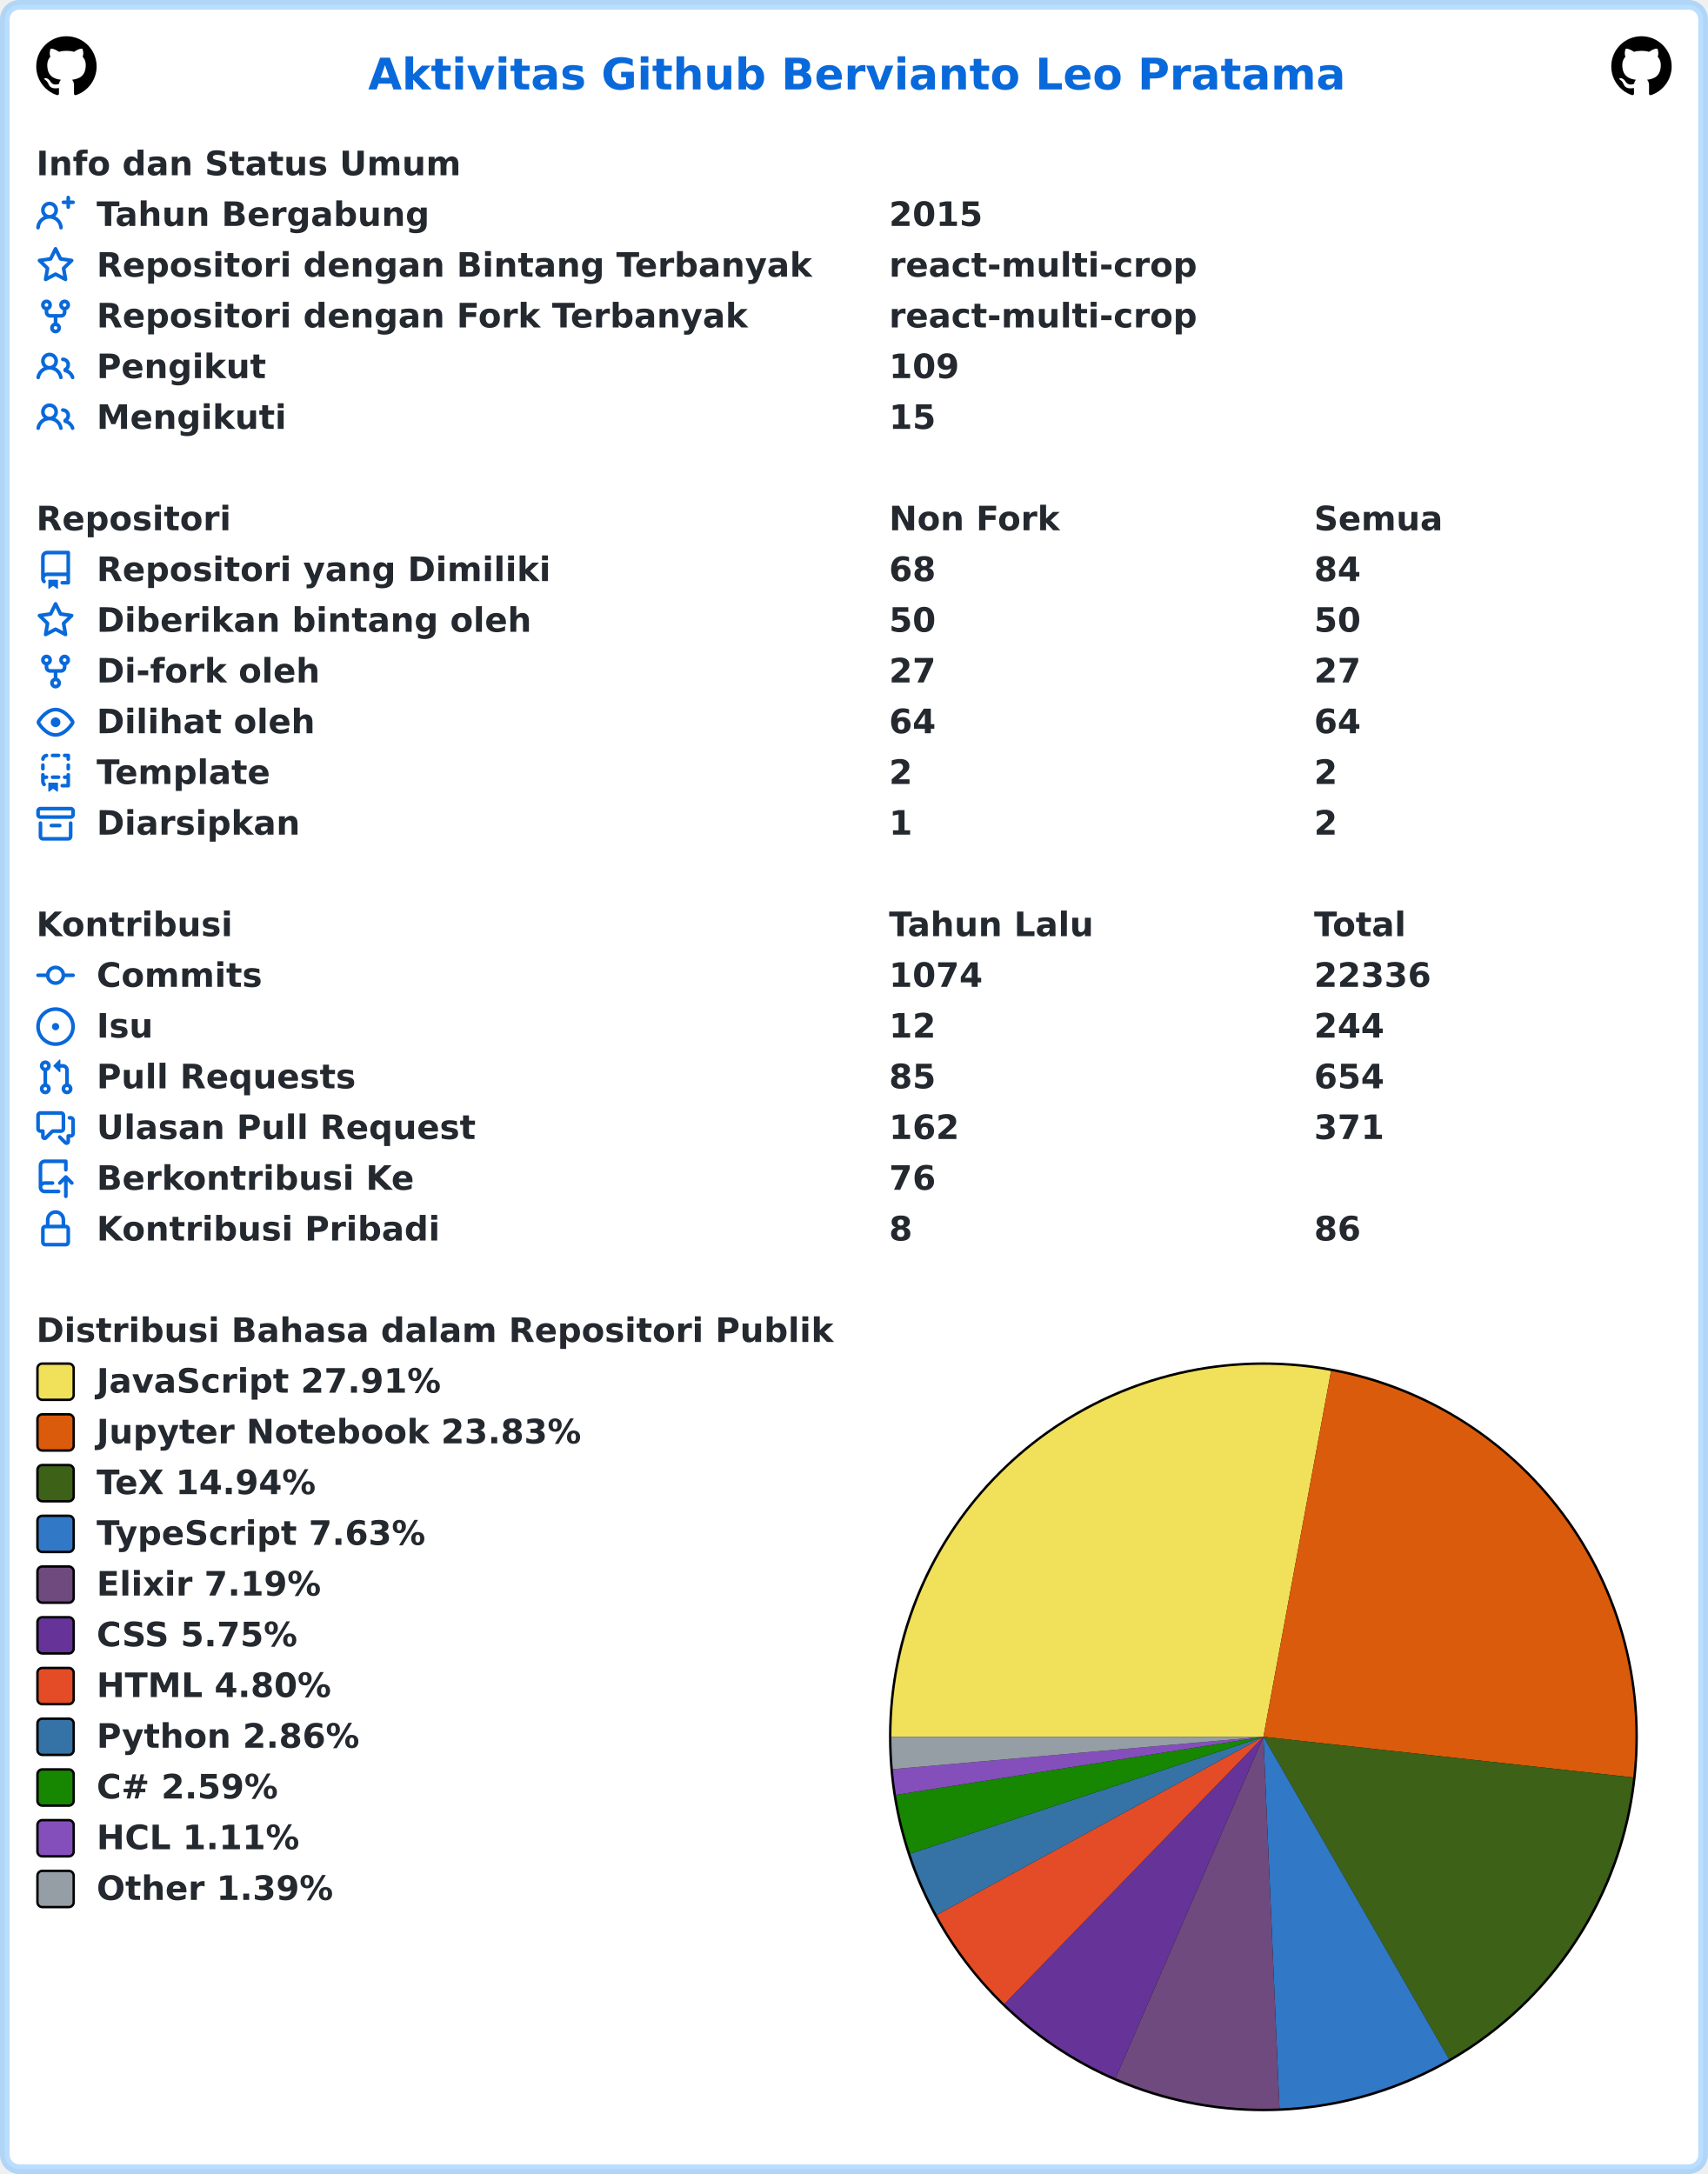
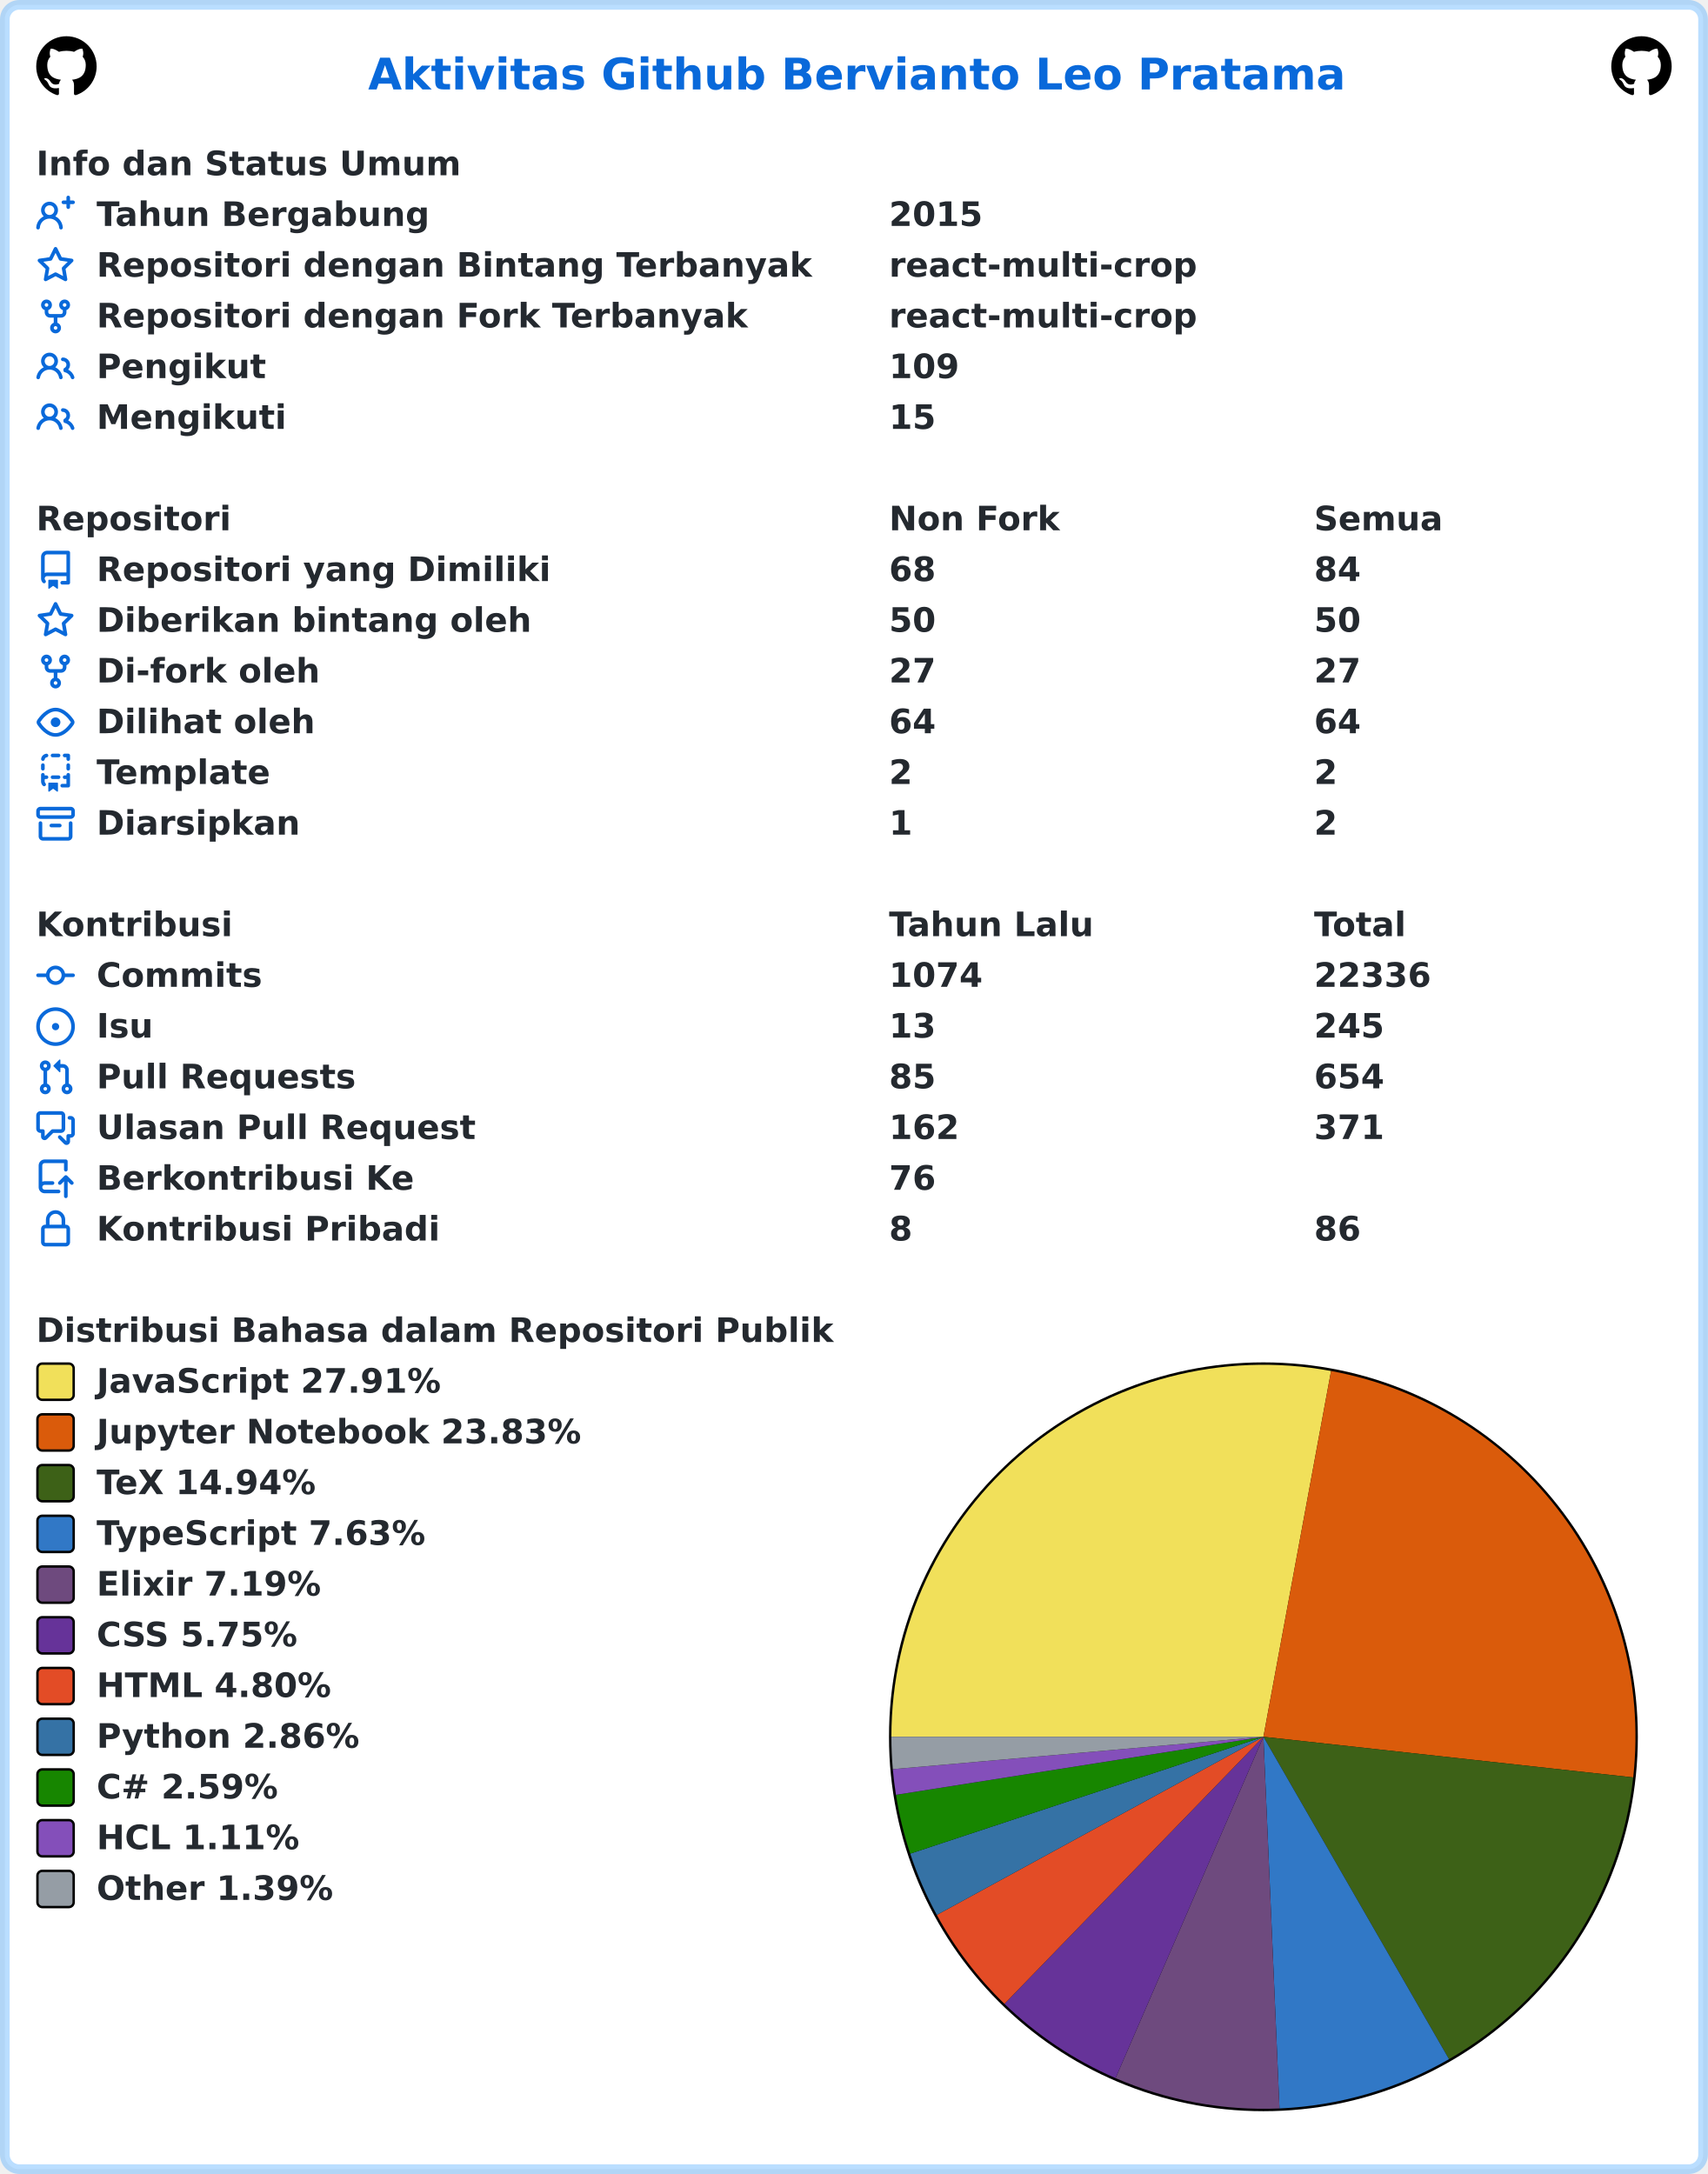
<svg xmlns="http://www.w3.org/2000/svg" width="707" height="900" viewBox="0 0 707 900" lang="id" xml:lang="id">
  <rect x="2" y="2" stroke-width="4" rx="6" width="703" height="896" stroke="rgba(84,174,255,0.4)" fill="#ffffff" />
  <g font-weight="600" font-size="110pt" font-family="Verdana,Geneva,DejaVu Sans,sans-serif" text-rendering="geometricPrecision">
    <text x="1239" y="301" lengthAdjust="spacingAndGlyphs" textLength="3261" transform="scale(0.123)" fill="#0969da">Aktivitas Github Bervianto Leo Pratama</text>
    <svg x="15" y="15" width="25" height="25" viewBox="0 0 16 16">
      <path fill="#000000" fill-rule="evenodd" d="M8 0C3.58 0 0 3.58 0 8c0 3.54 2.29 6.53 5.47 7.59.4.07.55-.17.55-.38 0-.19-.01-.82-.01-1.49-2.01.37-2.53-.49-2.69-.94-.09-.23-.48-.94-.82-1.13-.28-.15-.68-.52-.01-.53.63-.01 1.08.58 1.23.82.72 1.21 1.87.87 2.33.66.07-.52.28-.87.51-1.07-1.78-.2-3.64-.89-3.64-3.95 0-.87.31-1.59.82-2.15-.08-.2-.36-1.02.08-2.12 0 0 .67-.21 2.2.82.64-.18 1.32-.27 2-.27.68 0 1.36.09 2 .27 1.53-1.04 2.2-.82 2.2-.82.44 1.1.16 1.92.08 2.12.51.56.82 1.27.82 2.15 0 3.07-1.87 3.75-3.65 3.95.29.25.54.73.54 1.48 0 1.07-.01 1.93-.01 2.2 0 .21.15.46.55.38A8.013 8.013 0 0016 8c0-4.42-3.58-8-8-8z" />
    </svg>
    <svg x="667" y="15" width="25" height="25" viewBox="0 0 16 16">
      <path fill="#000000" fill-rule="evenodd" d="M8 0C3.58 0 0 3.58 0 8c0 3.54 2.29 6.53 5.47 7.59.4.07.55-.17.55-.38 0-.19-.01-.82-.01-1.49-2.01.37-2.53-.49-2.69-.94-.09-.23-.48-.94-.82-1.13-.28-.15-.68-.52-.01-.53.63-.01 1.08.58 1.23.82.72 1.21 1.87.87 2.33.66.07-.52.28-.87.51-1.07-1.78-.2-3.64-.89-3.64-3.95 0-.87.31-1.59.82-2.15-.08-.2-.36-1.02.08-2.12 0 0 .67-.21 2.2.82.64-.18 1.32-.27 2-.27.68 0 1.36.09 2 .27 1.53-1.04 2.2-.82 2.2-.82.44 1.1.16 1.92.08 2.12.51.56.82 1.27.82 2.15 0 3.07-1.87 3.75-3.65 3.95.29.25.54.73.54 1.48 0 1.07-.01 1.93-.01 2.2 0 .21.15.46.55.38A8.013 8.013 0 0016 8c0-4.42-3.58-8-8-8z" />
    </svg>
    <g transform="translate(0, 60)" fill="#24292f">
      <g transform="translate(15, 0)">
        <g transform="scale(0.095)">
          <text x="0" y="132" textLength="1852" lengthAdjust="spacingAndGlyphs">Info dan Status Umum</text>
        </g>
      </g>
      <g transform="translate(15, 21)">
        <path fill="#0969da" fill-rule="evenodd" d="M13.25 0a.75.75 0 01.75.75V2h1.25a.75.75 0 010 1.5H14v1.25a.75.75 0 01-1.5 0V3.5h-1.25a.75.75 0 010-1.5h1.25V.75a.75.75 0 01.75-.75zM5.5 4a2 2 0 100 4 2 2 0 000-4zm2.4 4.548a3.5 3.5 0 10-4.799 0 5.527 5.527 0 00-3.1 4.66.75.75 0 101.498.085A4.01 4.01 0 015.5 9.5a4.01 4.01 0 014.001 3.793.75.75 0 101.498-.086 5.527 5.527 0 00-3.1-4.659z" />
        <g transform="scale(0.095)">
          <text lengthAdjust="spacingAndGlyphs" textLength="1478" x="263" y="132">Tahun Bergabung</text>
          <text lengthAdjust="spacingAndGlyphs" textLength="420" x="3716" y="132">2015</text>
        </g>
      </g>
      <g transform="translate(15, 42)">
        <path fill="#0969da" fill-rule="evenodd" d="M8 .25a.75.75 0 01.673.418l1.882 3.815 4.21.612a.75.75 0 01.416 1.279l-3.046 2.97.719 4.192a.75.75 0 01-1.088.791L8 12.347l-3.766 1.98a.75.75 0 01-1.088-.79l.72-4.194L.818 6.374a.75.75 0 01.416-1.28l4.21-.611L7.327.668A.75.75 0 018 .25zm0 2.445L6.615 5.5a.75.75 0 01-.564.41l-3.097.45 2.24 2.184a.75.75 0 01.216.664l-.528 3.084 2.769-1.456a.75.75 0 01.698 0l2.77 1.456-.53-3.084a.75.75 0 01.216-.664l2.24-2.183-3.096-.45a.75.75 0 01-.564-.41L8 2.694v.001z" />
        <g transform="scale(0.095)">
          <text lengthAdjust="spacingAndGlyphs" textLength="3126" x="263" y="132">Repositori dengan Bintang Terbanyak</text>
          <text lengthAdjust="spacingAndGlyphs" textLength="1330" x="3716" y="132">react-multi-crop</text>
        </g>
      </g>
      <g transform="translate(15, 63)">
        <path fill="#0969da" fill-rule="evenodd" d="M5 3.25a.75.75 0 11-1.5 0 .75.75 0 011.5 0zm0 2.122a2.25 2.25 0 10-1.5 0v.878A2.25 2.25 0 005.75 8.5h1.5v2.128a2.251 2.251 0 101.5 0V8.5h1.5a2.25 2.25 0 002.25-2.25v-.878a2.25 2.25 0 10-1.5 0v.878a.75.75 0 01-.75.75h-4.5A.75.75 0 015 6.25v-.878zm3.75 7.378a.75.75 0 11-1.5 0 .75.75 0 011.5 0zm3-8.75a.75.75 0 100-1.5.75.75 0 000 1.5z" />
        <g transform="scale(0.095)">
          <text lengthAdjust="spacingAndGlyphs" textLength="2846" x="263" y="132">Repositori dengan Fork Terbanyak</text>
          <text lengthAdjust="spacingAndGlyphs" textLength="1330" x="3716" y="132">react-multi-crop</text>
        </g>
      </g>
      <g transform="translate(15, 84)">
        <path fill="#0969da" fill-rule="evenodd" d="M5.5 3.5a2 2 0 100 4 2 2 0 000-4zM2 5.5a3.5 3.5 0 115.898 2.549 5.507 5.507 0 013.034 4.084.75.75 0 11-1.482.235 4.001 4.001 0 00-7.9 0 .75.75 0 01-1.482-.236A5.507 5.507 0 013.102 8.05 3.49 3.49 0 012 5.5zM11 4a.75.75 0 100 1.5 1.5 1.5 0 01.666 2.844.75.75 0 00-.416.672v.352a.75.75 0 00.574.73c1.2.289 2.162 1.2 2.522 2.372a.75.75 0 101.434-.44 5.01 5.01 0 00-2.56-3.012A3 3 0 0011 4z" />
        <g transform="scale(0.095)">
          <text lengthAdjust="spacingAndGlyphs" textLength="723" x="263" y="132">Pengikut</text>
          <text lengthAdjust="spacingAndGlyphs" textLength="315" x="3716" y="132">109</text>
        </g>
      </g>
      <g transform="translate(15, 105)">
        <path fill="#0969da" fill-rule="evenodd" d="M5.5 3.5a2 2 0 100 4 2 2 0 000-4zM2 5.5a3.5 3.5 0 115.898 2.549 5.507 5.507 0 013.034 4.084.75.75 0 11-1.482.235 4.001 4.001 0 00-7.9 0 .75.75 0 01-1.482-.236A5.507 5.507 0 013.102 8.05 3.49 3.49 0 012 5.5zM11 4a.75.75 0 100 1.5 1.5 1.5 0 01.666 2.844.75.75 0 00-.416.672v.352a.75.75 0 00.574.73c1.2.289 2.162 1.2 2.522 2.372a.75.75 0 101.434-.44 5.01 5.01 0 00-2.56-3.012A3 3 0 0011 4z" />
        <g transform="scale(0.095)">
          <text lengthAdjust="spacingAndGlyphs" textLength="813" x="263" y="132">Mengikuti</text>
          <text lengthAdjust="spacingAndGlyphs" textLength="210" x="3716" y="132">15</text>
        </g>
      </g>
    </g>
    <g transform="translate(0, 207)" fill="#24292f">
      <g transform="translate(15, 0)">
        <g transform="scale(0.095)">
          <text x="0" y="132" textLength="832" lengthAdjust="spacingAndGlyphs">Repositori</text>
          <text x="3716" y="132" textLength="740" lengthAdjust="spacingAndGlyphs">Non Fork</text>
          <text x="5568" y="132" textLength="573" lengthAdjust="spacingAndGlyphs">Semua</text>
        </g>
      </g>
      <g transform="translate(15, 21)">
        <path fill="#0969da" fill-rule="evenodd" d="M2 2.5A2.5 2.5 0 014.5 0h8.75a.75.75 0 01.75.75v12.5a.75.75 0 01-.75.75h-2.5a.75.75 0 110-1.5h1.75v-2h-8a1 1 0 00-.714 1.7.75.75 0 01-1.072 1.05A2.495 2.495 0 012 11.5v-9zm10.5-1V9h-8c-.356 0-.694.074-1 .208V2.5a1 1 0 011-1h8zM5 12.25v3.25a.25.25 0 00.4.2l1.45-1.087a.25.25 0 01.3 0L8.6 15.7a.25.25 0 00.4-.2v-3.25a.25.25 0 00-.25-.25h-3.5a.25.25 0 00-.25.25z" />
        <g transform="scale(0.095)">
          <text lengthAdjust="spacingAndGlyphs" textLength="1962" x="263" y="132">Repositori yang Dimiliki</text>
          <text lengthAdjust="spacingAndGlyphs" textLength="210" x="3716" y="132">68</text>
          <text lengthAdjust="spacingAndGlyphs" textLength="210" x="5568" y="132">84</text>
        </g>
      </g>
      <g transform="translate(15, 42)">
        <path fill="#0969da" fill-rule="evenodd" d="M8 .25a.75.75 0 01.673.418l1.882 3.815 4.21.612a.75.75 0 01.416 1.279l-3.046 2.97.719 4.192a.75.75 0 01-1.088.791L8 12.347l-3.766 1.98a.75.75 0 01-1.088-.79l.72-4.194L.818 6.374a.75.75 0 01.416-1.28l4.21-.611L7.327.668A.75.75 0 018 .25zm0 2.445L6.615 5.5a.75.75 0 01-.564.41l-3.097.45 2.24 2.184a.75.75 0 01.216.664l-.528 3.084 2.769-1.456a.75.75 0 01.698 0l2.77 1.456-.53-3.084a.75.75 0 01.216-.664l2.24-2.183-3.096-.45a.75.75 0 01-.564-.41L8 2.694v.001z" />
        <g transform="scale(0.095)">
          <text lengthAdjust="spacingAndGlyphs" textLength="1887" x="263" y="132">Diberikan bintang oleh</text>
          <text lengthAdjust="spacingAndGlyphs" textLength="210" x="3716" y="132">50</text>
          <text lengthAdjust="spacingAndGlyphs" textLength="210" x="5568" y="132">50</text>
        </g>
      </g>
      <g transform="translate(15, 63)">
        <path fill="#0969da" fill-rule="evenodd" d="M5 3.25a.75.75 0 11-1.5 0 .75.75 0 011.5 0zm0 2.122a2.25 2.25 0 10-1.5 0v.878A2.25 2.25 0 005.75 8.5h1.5v2.128a2.251 2.251 0 101.5 0V8.5h1.5a2.25 2.25 0 002.25-2.25v-.878a2.25 2.25 0 10-1.5 0v.878a.75.75 0 01-.75.75h-4.5A.75.75 0 015 6.25v-.878zm3.75 7.378a.75.75 0 11-1.5 0 .75.75 0 011.5 0zm3-8.75a.75.75 0 100-1.5.75.75 0 000 1.5z" />
        <g transform="scale(0.095)">
          <text lengthAdjust="spacingAndGlyphs" textLength="963" x="263" y="132">Di-fork oleh</text>
          <text lengthAdjust="spacingAndGlyphs" textLength="210" x="3716" y="132">27</text>
          <text lengthAdjust="spacingAndGlyphs" textLength="210" x="5568" y="132">27</text>
        </g>
      </g>
      <g transform="translate(15, 84)">
        <path fill="#0969da" fill-rule="evenodd" d="M1.679 7.932c.412-.621 1.242-1.75 2.366-2.717C5.175 4.242 6.527 3.5 8 3.5c1.473 0 2.824.742 3.955 1.715 1.124.967 1.954 2.096 2.366 2.717a.119.119 0 010 .136c-.412.621-1.242 1.75-2.366 2.717C10.825 11.758 9.473 12.5 8 12.5c-1.473 0-2.824-.742-3.955-1.715C2.92 9.818 2.09 8.69 1.679 8.068a.119.119 0 010-.136zM8 2c-1.981 0-3.67.992-4.933 2.078C1.797 5.169.88 6.423.43 7.1a1.619 1.619 0 000 1.798c.45.678 1.367 1.932 2.637 3.024C4.329 13.008 6.019 14 8 14c1.981 0 3.67-.992 4.933-2.078 1.27-1.091 2.187-2.345 2.637-3.023a1.619 1.619 0 000-1.798c-.45-.678-1.367-1.932-2.637-3.023C11.671 2.992 9.981 2 8 2zm0 8a2 2 0 100-4 2 2 0 000 4z" />
        <g transform="scale(0.095)">
          <text lengthAdjust="spacingAndGlyphs" textLength="944" x="263" y="132">Dilihat oleh</text>
          <text lengthAdjust="spacingAndGlyphs" textLength="210" x="3716" y="132">64</text>
          <text lengthAdjust="spacingAndGlyphs" textLength="210" x="5568" y="132">64</text>
        </g>
      </g>
      <g transform="translate(15, 105)">
        <path fill="#0969da" fill-rule="evenodd" d="M6 .75A.75.75 0 016.75 0h2.5a.75.75 0 010 1.5h-2.5A.75.75 0 016 .75zm5 0a.75.75 0 01.75-.75h1.5a.75.75 0 01.75.75v1.5a.75.75 0 01-1.5 0V1.5h-.75A.75.75 0 0111 .75zM4.992.662a.75.75 0 01-.636.848c-.436.063-.783.41-.846.846a.75.75 0 01-1.485-.212A2.501 2.501 0 014.144.025a.75.75 0 01.848.637zM2.75 4a.75.75 0 01.75.75v1.5a.75.75 0 01-1.5 0v-1.5A.75.75 0 012.75 4zm10.5 0a.75.75 0 01.75.75v1.5a.75.75 0 01-1.5 0v-1.5a.75.75 0 01.75-.75zM2.75 8a.75.75 0 01.75.75v.268A1.72 1.72 0 013.75 9h.5a.75.75 0 010 1.5h-.5a.25.25 0 00-.25.25v.75c0 .28.114.532.3.714a.75.75 0 01-1.05 1.072A2.495 2.495 0 012 11.5V8.75A.75.75 0 012.75 8zm10.5 0a.75.75 0 01.75.75v4.5a.75.75 0 01-.75.75h-2.5a.75.75 0 010-1.5h1.75v-2h-.75a.75.75 0 010-1.5h.75v-.25a.75.75 0 01.75-.75zM6 9.75A.75.75 0 016.75 9h2.5a.75.75 0 010 1.5h-2.5A.75.75 0 016 9.75zm-1 2.5v3.25a.25.25 0 00.4.2l1.45-1.087a.25.25 0 01.3 0L8.6 15.7a.25.25 0 00.4-.2v-3.25a.25.25 0 00-.25-.25h-3.5a.25.25 0 00-.25.25z" />
        <g transform="scale(0.095)">
          <text lengthAdjust="spacingAndGlyphs" textLength="783" x="263" y="132">Template</text>
          <text lengthAdjust="spacingAndGlyphs" textLength="105" x="3716" y="132">2</text>
          <text lengthAdjust="spacingAndGlyphs" textLength="105" x="5568" y="132">2</text>
        </g>
      </g>
      <g transform="translate(15, 126)">
        <path fill="#0969da" fill-rule="evenodd" d="M1.75 2.5a.25.25 0 00-.25.25v1.5c0 .138.112.25.25.25h12.5a.25.25 0 00.25-.25v-1.5a.25.25 0 00-.25-.25H1.75zM0 2.75C0 1.784.784 1 1.75 1h12.5c.966 0 1.75.784 1.75 1.75v1.5A1.75 1.75 0 0114.25 6H1.75A1.75 1.75 0 010 4.25v-1.5zM1.75 7a.75.75 0 01.75.75v5.5c0 .138.112.25.25.25h10.5a.25.25 0 00.25-.25v-5.5a.75.75 0 111.5 0v5.5A1.75 1.75 0 0113.25 15H2.75A1.75 1.75 0 011 13.25v-5.5A.75.75 0 011.75 7zm4.5 1a.75.75 0 000 1.5h3.5a.75.75 0 100-1.5h-3.5z" />
        <g transform="scale(0.095)">
          <text lengthAdjust="spacingAndGlyphs" textLength="880" x="263" y="132">Diarsipkan</text>
          <text lengthAdjust="spacingAndGlyphs" textLength="105" x="3716" y="132">1</text>
          <text lengthAdjust="spacingAndGlyphs" textLength="105" x="5568" y="132">2</text>
        </g>
      </g>
    </g>
    <g transform="translate(0, 375)" fill="#24292f">
      <g transform="translate(15, 0)">
        <g transform="scale(0.095)">
          <text x="0" y="132" textLength="834" lengthAdjust="spacingAndGlyphs">Kontribusi</text>
          <text x="3716" y="132" textLength="914" lengthAdjust="spacingAndGlyphs">Tahun Lalu</text>
          <text x="5568" y="132" textLength="414" lengthAdjust="spacingAndGlyphs">Total</text>
        </g>
      </g>
      <g transform="translate(15, 21)">
        <path fill="#0969da" fill-rule="evenodd" d="M10.5 7.75a2.5 2.5 0 11-5 0 2.5 2.5 0 015 0zm1.43.75a4.002 4.002 0 01-7.86 0H.75a.75.75 0 110-1.5h3.32a4.001 4.001 0 017.86 0h3.32a.75.75 0 110 1.5h-3.32z" />
        <g transform="scale(0.095)">
          <text lengthAdjust="spacingAndGlyphs" textLength="734" x="263" y="132">Commits</text>
          <text lengthAdjust="spacingAndGlyphs" textLength="420" x="3716" y="132">1074</text>
          <text lengthAdjust="spacingAndGlyphs" textLength="525" x="5568" y="132">22336</text>
        </g>
      </g>
      <g transform="translate(15, 42)">
        <path fill="#0969da" d="M8 9.5a1.5 1.5 0 100-3 1.5 1.5 0 000 3z" />
        <path fill="#0969da" fill-rule="evenodd" d="M8 0a8 8 0 100 16A8 8 0 008 0zM1.5 8a6.5 6.5 0 1113 0 6.5 6.5 0 01-13 0z" />
        <g transform="scale(0.095)">
          <text lengthAdjust="spacingAndGlyphs" textLength="238" x="263" y="132">Isu</text>
-           <text lengthAdjust="spacingAndGlyphs" textLength="210" x="3716" y="132">12</text>
-           <text lengthAdjust="spacingAndGlyphs" textLength="315" x="5568" y="132">244</text>
+           <text lengthAdjust="spacingAndGlyphs" textLength="210" x="3716" y="132">13</text>
+           <text lengthAdjust="spacingAndGlyphs" textLength="315" x="5568" y="132">245</text>
        </g>
      </g>
      <g transform="translate(15, 63)">
        <path fill="#0969da" fill-rule="evenodd" d="M7.177 3.073L9.573.677A.25.25 0 0110 .854v4.792a.25.25 0 01-.427.177L7.177 3.427a.25.25 0 010-.354zM3.75 2.5a.75.75 0 100 1.5.75.75 0 000-1.5zm-2.25.75a2.25 2.25 0 113 2.122v5.256a2.251 2.251 0 11-1.5 0V5.372A2.25 2.25 0 011.5 3.25zM11 2.5h-1V4h1a1 1 0 011 1v5.628a2.251 2.251 0 101.5 0V5A2.5 2.5 0 0011 2.5zm1 10.25a.75.75 0 111.5 0 .75.75 0 01-1.5 0zM3.75 12a.75.75 0 100 1.5.75.75 0 000-1.5z" />
        <g transform="scale(0.095)">
          <text lengthAdjust="spacingAndGlyphs" textLength="1113" x="263" y="132">Pull Requests</text>
          <text lengthAdjust="spacingAndGlyphs" textLength="210" x="3716" y="132">85</text>
          <text lengthAdjust="spacingAndGlyphs" textLength="315" x="5568" y="132">654</text>
        </g>
      </g>
      <g transform="translate(15, 84)">
        <path fill="#0969da" fill-rule="evenodd" d="M1.5 2.75a.25.25 0 01.25-.25h8.5a.25.25 0 01.25.25v5.5a.25.25 0 01-.25.25h-3.5a.75.75 0 00-.53.22L3.5 11.44V9.25a.75.75 0 00-.75-.75h-1a.25.25 0 01-.25-.25v-5.5zM1.75 1A1.75 1.75 0 000 2.75v5.5C0 9.216.784 10 1.75 10H2v1.543a1.457 1.457 0 002.487 1.03L7.061 10h3.189A1.75 1.75 0 0012 8.25v-5.5A1.75 1.75 0 0010.25 1h-8.5zM14.5 4.75a.25.25 0 00-.25-.25h-.5a.75.75 0 110-1.5h.5c.966 0 1.75.784 1.75 1.75v5.5A1.75 1.75 0 0114.25 12H14v1.543a1.457 1.457 0 01-2.487 1.03L9.22 12.28a.75.75 0 111.06-1.06l2.22 2.22v-2.19a.75.75 0 01.75-.75h1a.25.25 0 00.25-.25v-5.5z" />
        <g transform="scale(0.095)">
          <text lengthAdjust="spacingAndGlyphs" textLength="1640" x="263" y="132">Ulasan Pull Request</text>
          <text lengthAdjust="spacingAndGlyphs" textLength="315" x="3716" y="132">162</text>
          <text lengthAdjust="spacingAndGlyphs" textLength="315" x="5568" y="132">371</text>
        </g>
      </g>
      <g transform="translate(15, 105)">
        <path fill="#0969da" fill-rule="evenodd" d="M1 2.5A2.5 2.5 0 013.5 0h8.75a.75.75 0 01.75.75v3.5a.75.75 0 01-1.5 0V1.5h-8a1 1 0 00-1 1v6.708A2.492 2.492 0 013.5 9h3.25a.75.75 0 010 1.5H3.5a1 1 0 100 2h5.75a.75.75 0 010 1.5H3.5A2.5 2.5 0 011 11.5v-9zm13.23 7.79a.75.75 0 001.06-1.06l-2.505-2.505a.75.75 0 00-1.06 0L9.22 9.229a.75.75 0 001.06 1.061l1.225-1.224v6.184a.75.75 0 001.5 0V9.066l1.224 1.224z" />
        <g transform="scale(0.095)">
          <text lengthAdjust="spacingAndGlyphs" textLength="1366" x="263" y="132">Berkontribusi Ke</text>
          <text lengthAdjust="spacingAndGlyphs" textLength="210" x="3716" y="132">76</text>
        </g>
      </g>
      <g transform="translate(15, 126)">
        <path fill="#0969da" fill-rule="evenodd" d="M4 4v2h-.25A1.75 1.75 0 002 7.75v5.5c0 .966.784 1.75 1.75 1.75h8.5A1.75 1.75 0 0014 13.25v-5.5A1.75 1.75 0 0012.25 6H12V4a4 4 0 10-8 0zm6.5 2V4a2.5 2.5 0 00-5 0v2h5zM12 7.5h.25a.25.25 0 01.25.25v5.5a.25.25 0 01-.25.25h-8.5a.25.25 0 01-.25-.25v-5.5a.25.25 0 01.25-.25H12z" />
        <g transform="scale(0.095)">
          <text lengthAdjust="spacingAndGlyphs" textLength="1456" x="263" y="132">Kontribusi Pribadi</text>
          <text lengthAdjust="spacingAndGlyphs" textLength="105" x="3716" y="132">8</text>
          <text lengthAdjust="spacingAndGlyphs" textLength="210" x="5568" y="132">86</text>
        </g>
      </g>
    </g>
    <g transform="translate(0, 543)" fill="#24292f">
      <g transform="translate(15, 0)">
        <g transform="scale(0.095)">
          <text x="0" y="132" textLength="3438" lengthAdjust="spacingAndGlyphs">Distribusi Bahasa dalam Repositori Publik</text>
        </g>
      </g>
      <g transform="translate(368, 21)">
        <circle cx="155" cy="155" r="155" fill="#000000" />
      </g>
      <g transform="translate(369, 22)">
        <path fill-rule="evenodd" fill="#f1e05a" d="M 0.0,154 A 154 154 0 0 1 182.002 2.567 L 154,154 Z" />
        <path fill-rule="evenodd" fill="#DA5B0B" d="M 182.002,2.567 A 154 154 0 0 1 307.078 170.828 L 154,154 Z" />
        <path fill-rule="evenodd" fill="#3D6117" d="M 307.078,170.828 A 154 154 0 0 1 230.831 287.465 L 154,154 Z" />
        <path fill-rule="evenodd" fill="#3178c6" d="M 230.831,287.465 A 154 154 0 0 1 160.653 307.856 L 154,154 Z" />
        <path fill-rule="evenodd" fill="#6e4a7e" d="M 160.653,307.856 A 154 154 0 0 1 92.791 295.313 L 154,154 Z" />
        <path fill-rule="evenodd" fill="#663399" d="M 92.791,295.313 A 154 154 0 0 1 46.791 264.554 L 154,154 Z" />
        <path fill-rule="evenodd" fill="#e34c26" d="M 46.791,264.554 A 154 154 0 0 1 18.808 227.75 L 154,154 Z" />
        <path fill-rule="evenodd" fill="#3572A5" d="M 18.808,227.75 A 154 154 0 0 1 7.797 202.381 L 154,154 Z" />
        <path fill-rule="evenodd" fill="#178600" d="M 7.797,202.381 A 154 154 0 0 1 1.887 178.034 L 154,154 Z" />
        <path fill-rule="evenodd" fill="#844FBA" d="M 1.887,178.034 A 154 154 0 0 1 0.584 167.395 L 154,154 Z" />
        <path fill-rule="evenodd" fill="#959da5" d="M 0.584,167.395 A 154 154 0 0 1 0.0 154 L 154,154 Z" />
      </g>
      <g transform="translate(15, 21)">
        <rect x="0.5" y="0.5" rx="2" width="15" height="15" fill="#f1e05a" stroke-width="1" stroke="#000000" />
        <text transform="scale(0.095)" x="263" y="132" textLength="1516" lengthAdjust="spacingAndGlyphs">JavaScript 27.91%</text>
      </g>
      <g transform="translate(15, 42)">
        <rect x="0.5" y="0.5" rx="2" width="15" height="15" fill="#DA5B0B" stroke-width="1" stroke="#000000" />
        <text transform="scale(0.095)" x="263" y="132" textLength="2126" lengthAdjust="spacingAndGlyphs">Jupyter Notebook 23.83%</text>
      </g>
      <g transform="translate(15, 63)">
        <rect x="0.5" y="0.5" rx="2" width="15" height="15" fill="#3D6117" stroke-width="1" stroke="#000000" />
        <text transform="scale(0.095)" x="263" y="132" textLength="999" lengthAdjust="spacingAndGlyphs">TeX 14.94%</text>
      </g>
      <g transform="translate(15, 84)">
        <rect x="0.5" y="0.5" rx="2" width="15" height="15" fill="#3178c6" stroke-width="1" stroke="#000000" />
        <text transform="scale(0.095)" x="263" y="132" textLength="1462" lengthAdjust="spacingAndGlyphs">TypeScript 7.63%</text>
      </g>
      <g transform="translate(15, 105)">
        <rect x="0.5" y="0.5" rx="2" width="15" height="15" fill="#6e4a7e" stroke-width="1" stroke="#000000" />
        <text transform="scale(0.095)" x="263" y="132" textLength="987" lengthAdjust="spacingAndGlyphs">Elixir 7.19%</text>
      </g>
      <g transform="translate(15, 126)">
        <rect x="0.5" y="0.5" rx="2" width="15" height="15" fill="#663399" stroke-width="1" stroke="#000000" />
        <text transform="scale(0.095)" x="263" y="132" textLength="903" lengthAdjust="spacingAndGlyphs">CSS 5.75%</text>
      </g>
      <g transform="translate(15, 147)">
        <rect x="0.5" y="0.5" rx="2" width="15" height="15" fill="#e34c26" stroke-width="1" stroke="#000000" />
        <text transform="scale(0.095)" x="263" y="132" textLength="1036" lengthAdjust="spacingAndGlyphs">HTML 4.80%</text>
      </g>
      <g transform="translate(15, 168)">
        <rect x="0.5" y="0.5" rx="2" width="15" height="15" fill="#3572A5" stroke-width="1" stroke="#000000" />
        <text transform="scale(0.095)" x="263" y="132" textLength="1149" lengthAdjust="spacingAndGlyphs">Python 2.86%</text>
      </g>
      <g transform="translate(15, 189)">
        <rect x="0.5" y="0.5" rx="2" width="15" height="15" fill="#178600" stroke-width="1" stroke="#000000" />
        <text transform="scale(0.095)" x="263" y="132" textLength="831" lengthAdjust="spacingAndGlyphs">C# 2.59%</text>
      </g>
      <g transform="translate(15, 210)">
        <rect x="0.5" y="0.5" rx="2" width="15" height="15" fill="#844FBA" stroke-width="1" stroke="#000000" />
        <text transform="scale(0.095)" x="263" y="132" textLength="909" lengthAdjust="spacingAndGlyphs">HCL 1.11%</text>
      </g>
      <g transform="translate(15, 231)">
        <rect x="0.5" y="0.5" rx="2" width="15" height="15" fill="#959da5" stroke-width="1" stroke="#000000" />
        <text transform="scale(0.095)" x="263" y="132" textLength="1047" lengthAdjust="spacingAndGlyphs">Other 1.39%</text>
      </g>
    </g>
  </g>
</svg>
